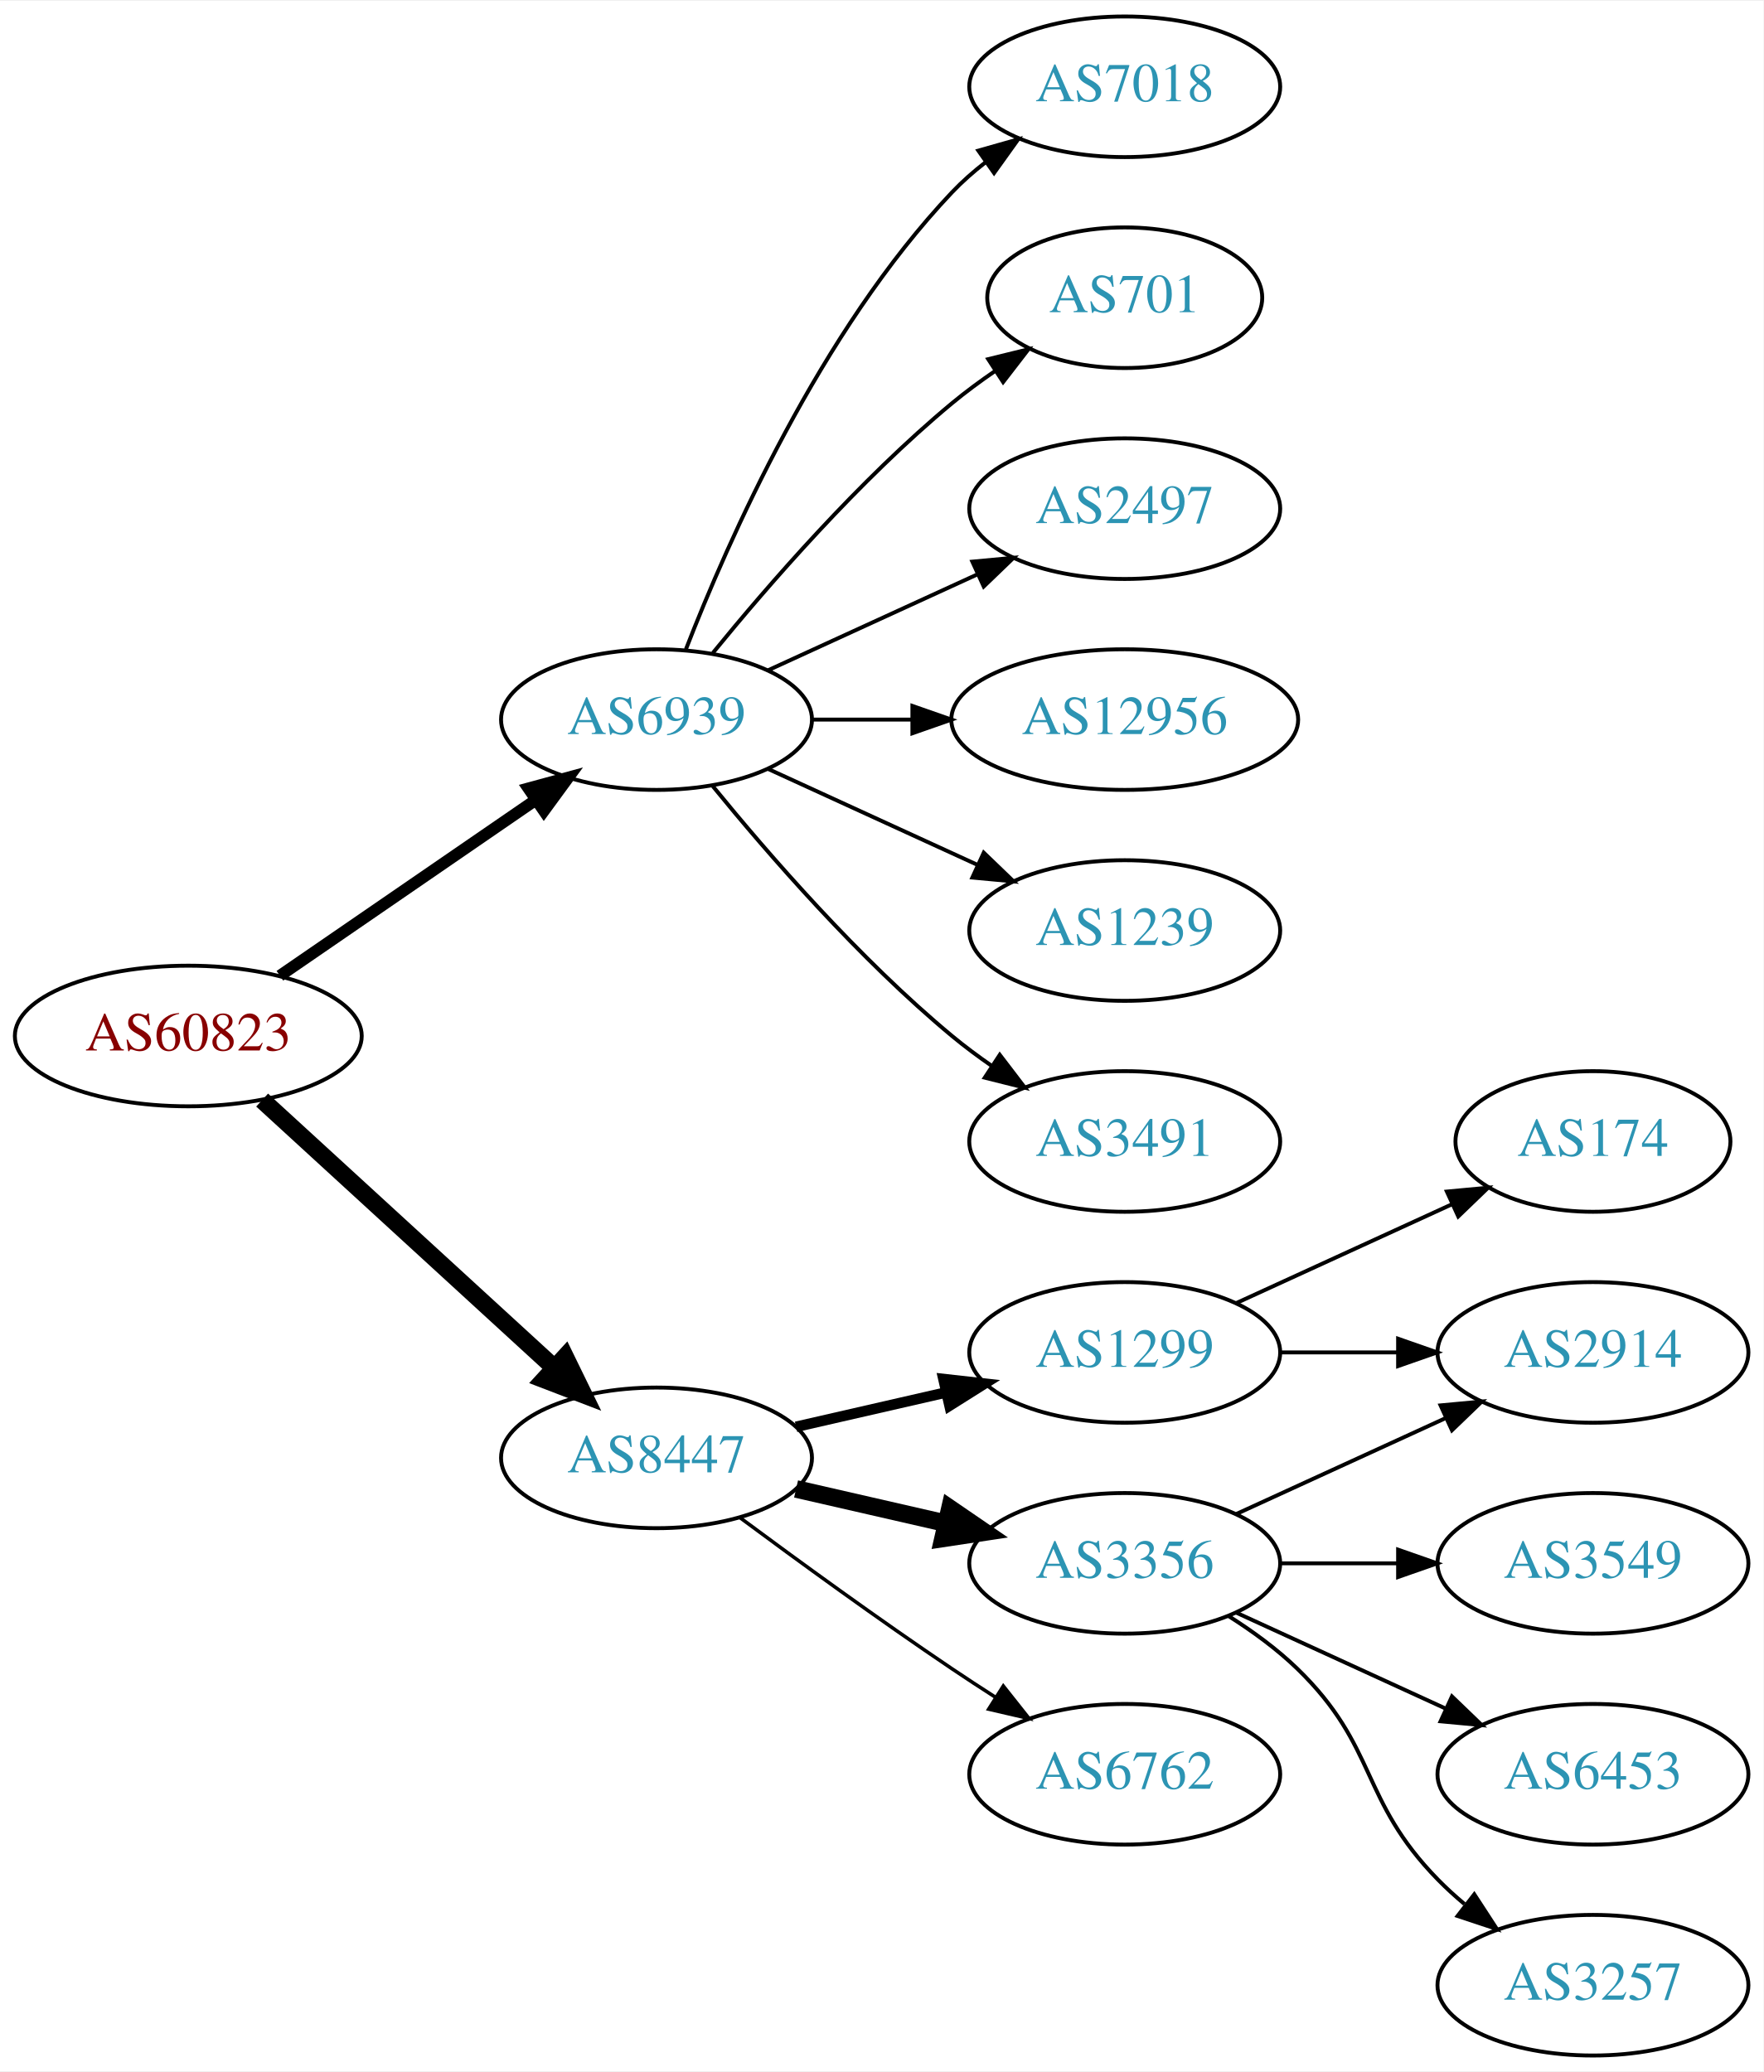
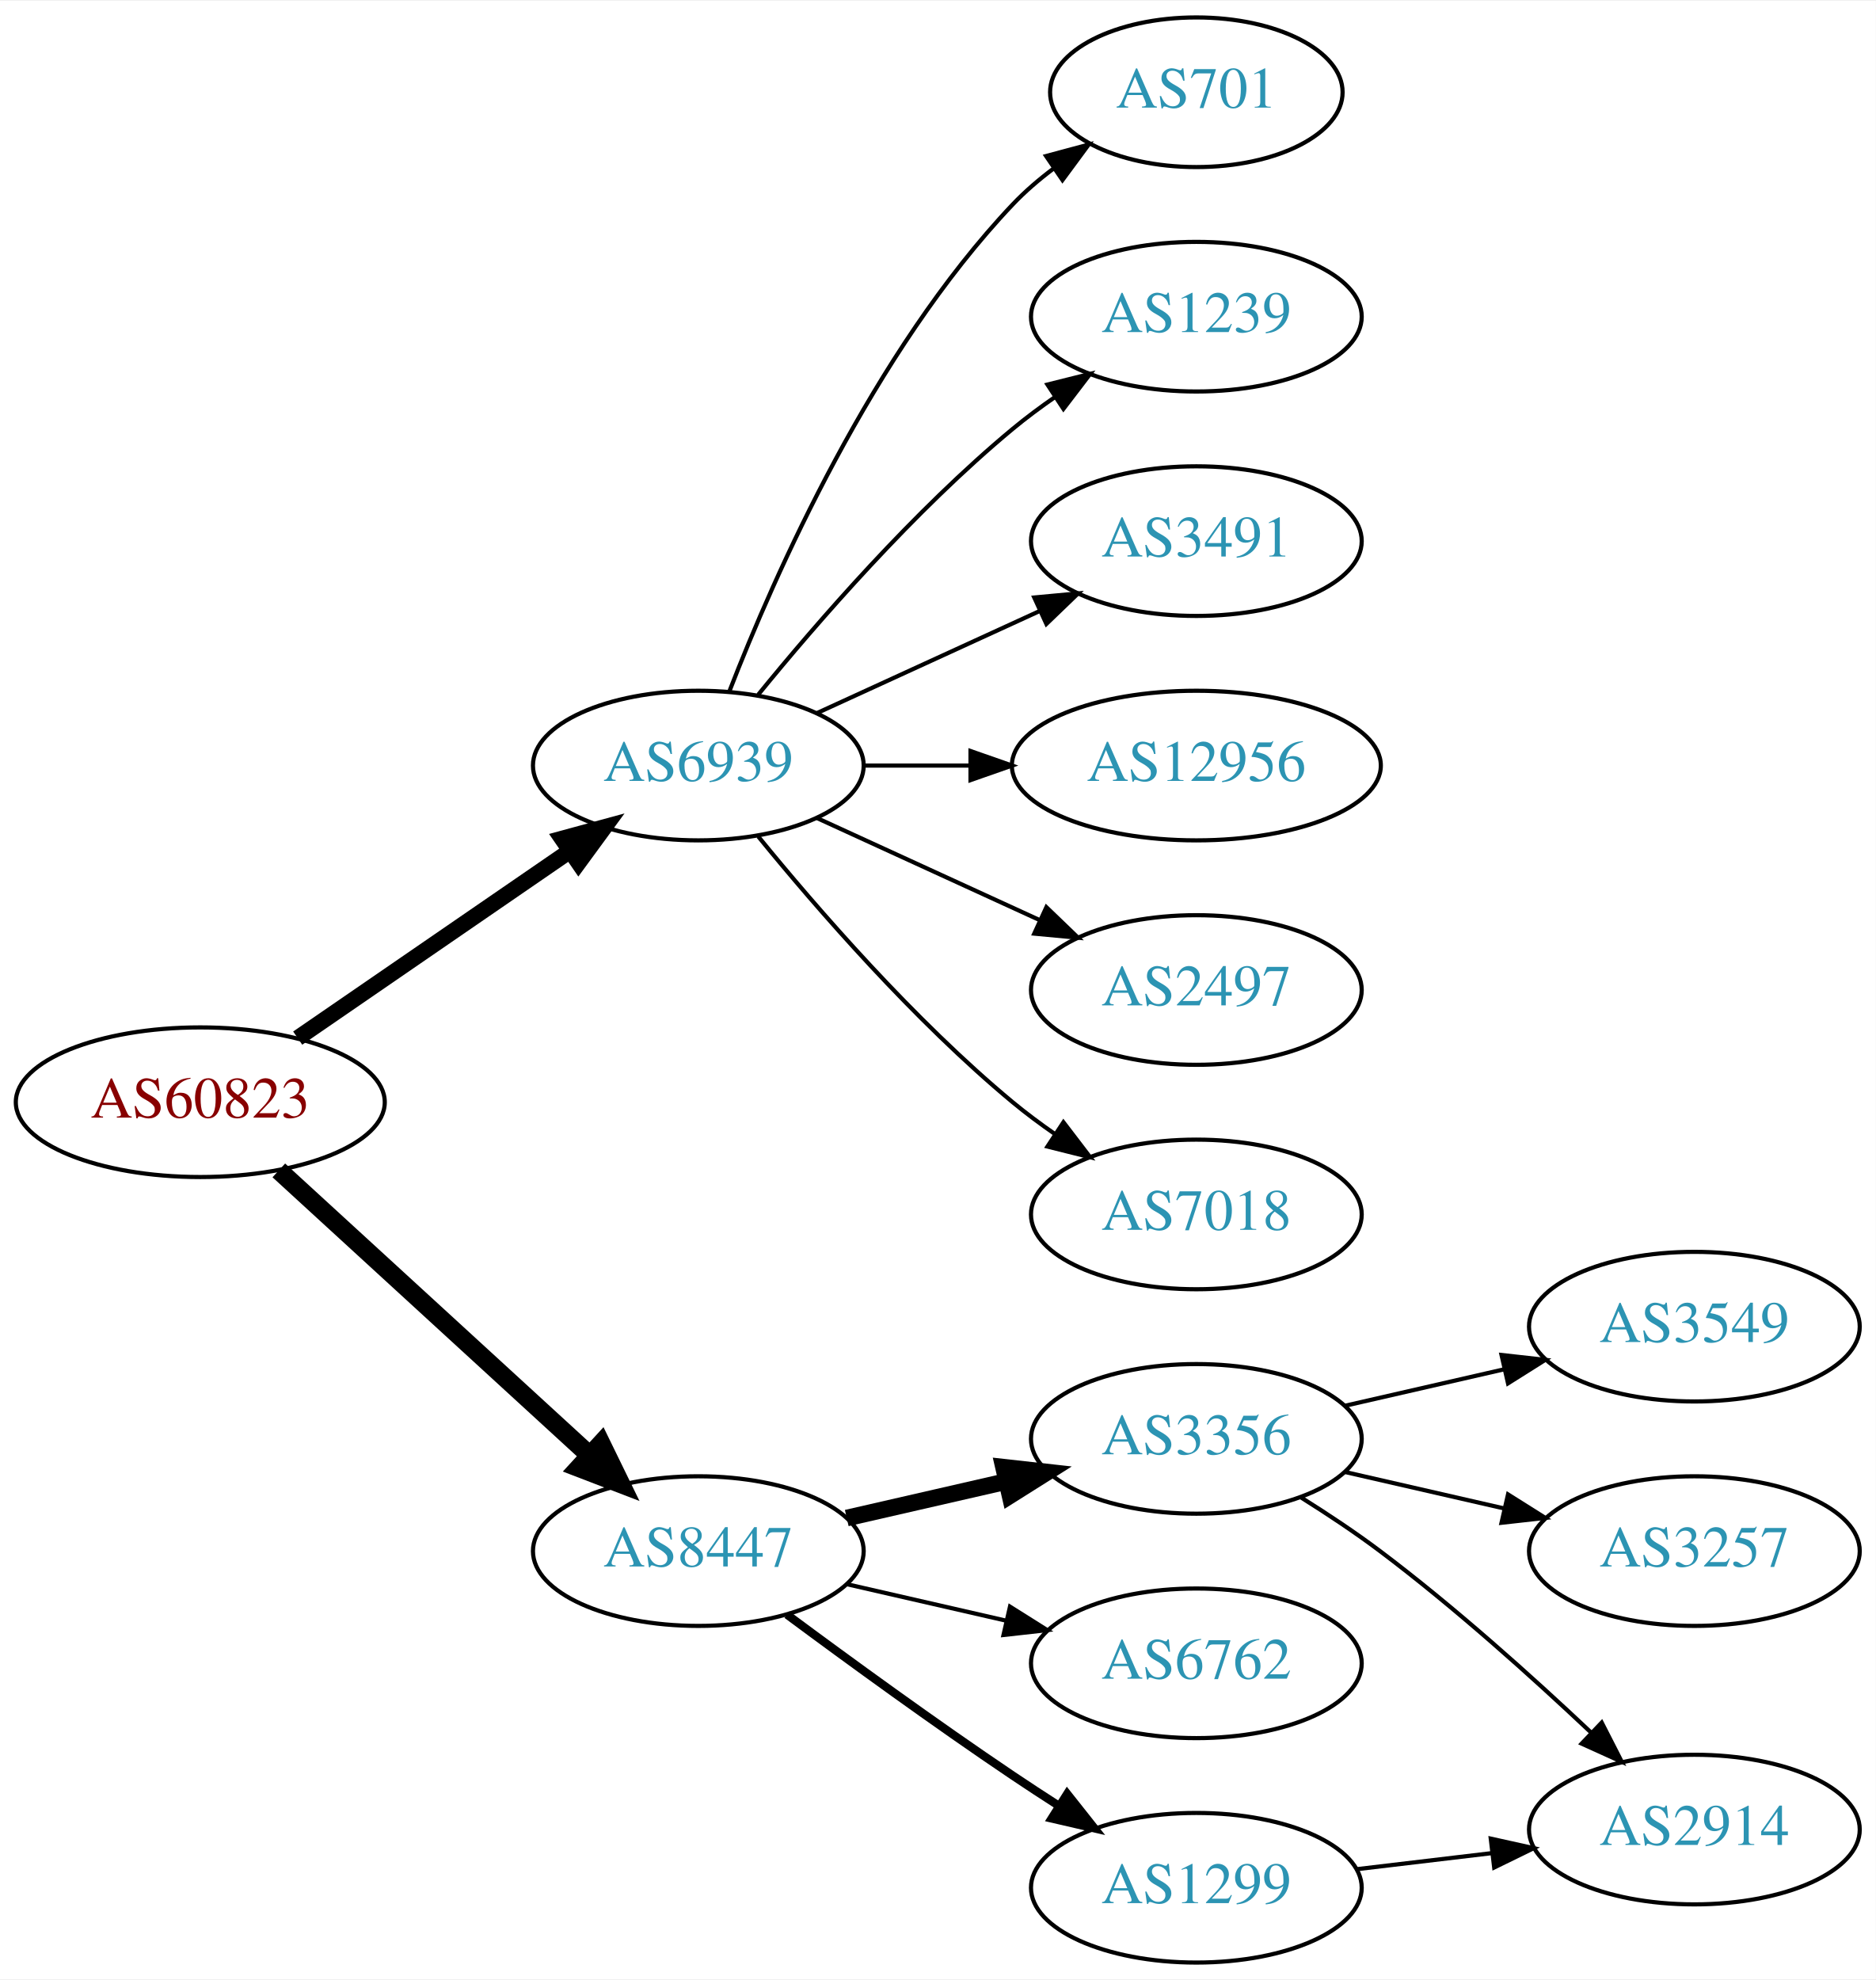
- <svg xmlns="http://www.w3.org/2000/svg" xmlns:xlink="http://www.w3.org/1999/xlink" width="451pt" height="530pt" viewBox="0.00 0.00 451.37 530.00">
-   <g id="graph0" class="graph" transform="scale(1 1) rotate(0) translate(4 526)">
-     <polygon fill="white" stroke="none" points="-4,4 -4,-526 447.37,-526 447.37,4 -4,4" />
+ <svg xmlns="http://www.w3.org/2000/svg" xmlns:xlink="http://www.w3.org/1999/xlink" width="451pt" height="476pt" viewBox="0.00 0.00 451.37 476.00">
+   <g id="graph0" class="graph" transform="scale(1 1) rotate(0) translate(4 472)">
+     <polygon fill="white" stroke="none" points="-4,4 -4,-472 447.37,-472 447.37,4 -4,4" />
    <g id="node1" class="node">
      <g id="a_node1">
        <a xlink:href="/asn/60823" xlink:title="AS60823 ~ IForce IT GmbH [AT]">
-           <ellipse fill="#ffffff" stroke="black" cx="44.196" cy="-261" rx="44.393" ry="18" />
-           <text text-anchor="middle" x="44.196" y="-257.3" font-family="Times,serif" font-size="14.00" fill="#880000">AS60823</text>
+           <ellipse fill="#ffffff" stroke="black" cx="44.196" cy="-207" rx="44.393" ry="18" />
+           <text text-anchor="middle" x="44.196" y="-203.3" font-family="Times,serif" font-size="14.00" fill="#880000">AS60823</text>
        </a>
      </g>
    </g>
    <g id="node2" class="node">
      <g id="a_node2">
        <a xlink:href="/asn/6939" xlink:title="AS6939 ~ Hurricane Electric LLC [US]">
-           <ellipse fill="#ffffff" stroke="black" cx="164.039" cy="-342" rx="39.794" ry="18" />
-           <text text-anchor="middle" x="164.039" y="-338.3" font-family="Times,serif" font-size="14.00" fill="#2c94b3">AS6939</text>
+           <ellipse fill="#ffffff" stroke="black" cx="164.039" cy="-288" rx="39.794" ry="18" />
+           <text text-anchor="middle" x="164.039" y="-284.3" font-family="Times,serif" font-size="14.00" fill="#2c94b3">AS6939</text>
        </a>
      </g>
    </g>
    <g id="edge1" class="edge">
-       <path fill="none" stroke="black" stroke-width="3" d="M67.639,-276.426C86.22,-289.198 112.781,-307.455 133.161,-321.463" />
-       <polygon fill="black" stroke="black" stroke-width="3" points="131.251,-324.398 141.475,-327.178 135.216,-318.629 131.251,-324.398" />
+       <path fill="none" stroke="black" stroke-width="3.857" d="M67.639,-222.426C86.22,-235.198 112.781,-253.455 133.161,-267.463" />
+       <polygon fill="black" stroke="black" stroke-width="3.857" points="131.251,-270.398 141.475,-273.178 135.216,-264.629 131.251,-270.398" />
    </g>
    <g id="node3" class="node">
      <g id="a_node3">
        <a xlink:href="/asn/8447" xlink:title="AS8447 ~ A1 Telekom Austria AG [AT]">
-           <ellipse fill="#ffffff" stroke="black" cx="164.039" cy="-153" rx="39.794" ry="18" />
-           <text text-anchor="middle" x="164.039" y="-149.3" font-family="Times,serif" font-size="14.00" fill="#2c94b3">AS8447</text>
+           <ellipse fill="#ffffff" stroke="black" cx="164.039" cy="-99" rx="39.794" ry="18" />
+           <text text-anchor="middle" x="164.039" y="-95.3" font-family="Times,serif" font-size="14.00" fill="#2c94b3">AS8447</text>
        </a>
      </g>
    </g>
    <g id="edge2" class="edge">
-       <path fill="none" stroke="black" stroke-width="4.5" d="M63.094,-244.597C83.022,-226.333 115.38,-196.678 137.857,-176.079" />
-       <polygon fill="black" stroke="black" stroke-width="4.5" points="140.647,-178.863 145.359,-169.203 135.326,-173.057 140.647,-178.863" />
+       <path fill="none" stroke="black" stroke-width="4.5" d="M63.094,-190.597C83.022,-172.333 115.38,-142.678 137.857,-122.079" />
+       <polygon fill="black" stroke="black" stroke-width="4.5" points="140.647,-124.863 145.359,-115.203 135.326,-119.057 140.647,-124.863" />
    </g>
    <g id="node4" class="node">
      <g id="a_node4">
-         <a xlink:href="/asn/7018" xlink:title="AS7018 ~ AT&amp;T Services, Inc. [US]">
-           <ellipse fill="#ffffff" stroke="black" cx="283.881" cy="-504" rx="39.794" ry="18" />
-           <text text-anchor="middle" x="283.881" y="-500.3" font-family="Times,serif" font-size="14.00" fill="#2c94b3">AS7018</text>
-         </a>
-       </g>
-     </g>
-     <g id="edge3" class="edge">
-       <path fill="none" stroke="black" d="M171.562,-359.994C182.312,-387.728 205.969,-441.429 239.685,-477 242.271,-479.728 245.188,-482.294 248.257,-484.677" />
-       <polygon fill="black" stroke="black" points="246.411,-487.658 256.605,-490.543 250.435,-481.93 246.411,-487.658" />
-     </g>
-     <g id="node5" class="node">
-       <g id="a_node5">
        <a xlink:href="/asn/701" xlink:title="AS701 ~ UUNET [US]">
          <ellipse fill="#ffffff" stroke="black" cx="283.881" cy="-450" rx="35.194" ry="18" />
          <text text-anchor="middle" x="283.881" y="-446.3" font-family="Times,serif" font-size="14.00" fill="#2c94b3">AS701</text>
        </a>
      </g>
    </g>
+     <g id="edge3" class="edge">
+       <path fill="none" stroke="black" d="M171.562,-305.994C182.312,-333.728 205.969,-387.429 239.685,-423 242.628,-426.105 246.001,-429.001 249.537,-431.655" />
+       <polygon fill="black" stroke="black" points="247.722,-434.654 257.956,-437.397 251.666,-428.871 247.722,-434.654" />
+     </g>
+     <g id="node5" class="node">
+       <g id="a_node5">
+         <a xlink:href="/asn/1239" xlink:title="AS1239 ~ Sprint [US]">
+           <ellipse fill="#ffffff" stroke="black" cx="283.881" cy="-396" rx="39.794" ry="18" />
+           <text text-anchor="middle" x="283.881" y="-392.3" font-family="Times,serif" font-size="14.00" fill="#2c94b3">AS1239</text>
+         </a>
+       </g>
+     </g>
    <g id="edge4" class="edge">
-       <path fill="none" stroke="black" d="M178.458,-359.065C192.572,-376.375 215.987,-403.345 239.685,-423 243.148,-425.872 246.941,-428.669 250.795,-431.308" />
-       <polygon fill="black" stroke="black" points="248.938,-434.275 259.228,-436.797 252.757,-428.408 248.938,-434.275" />
+       <path fill="none" stroke="black" d="M178.458,-305.065C192.572,-322.375 215.987,-349.345 239.685,-369 242.901,-371.668 246.402,-374.27 249.972,-376.741" />
+       <polygon fill="black" stroke="black" points="248.05,-379.666 258.329,-382.236 251.896,-373.817 248.05,-379.666" />
    </g>
    <g id="node6" class="node">
      <g id="a_node6">
-         <a xlink:href="/asn/2497" xlink:title="AS2497 ~ Internet Initiative Japan Inc. [JP]">
-           <ellipse fill="#ffffff" stroke="black" cx="283.881" cy="-396" rx="39.794" ry="18" />
-           <text text-anchor="middle" x="283.881" y="-392.3" font-family="Times,serif" font-size="14.00" fill="#2c94b3">AS2497</text>
+         <a xlink:href="/asn/3491" xlink:title="AS3491 ~ PCCW Global, Inc. [US]">
+           <ellipse fill="#ffffff" stroke="black" cx="283.881" cy="-342" rx="39.794" ry="18" />
+           <text text-anchor="middle" x="283.881" y="-338.3" font-family="Times,serif" font-size="14.00" fill="#2c94b3">AS3491</text>
        </a>
      </g>
    </g>
    <g id="edge5" class="edge">
-       <path fill="none" stroke="black" d="M192.667,-354.661C208.624,-361.973 228.895,-371.261 246.178,-379.181" />
-       <polygon fill="black" stroke="black" points="244.876,-382.435 255.425,-383.419 247.793,-376.071 244.876,-382.435" />
+       <path fill="none" stroke="black" d="M192.667,-300.661C208.624,-307.973 228.895,-317.261 246.178,-325.181" />
+       <polygon fill="black" stroke="black" points="244.876,-328.435 255.425,-329.419 247.793,-322.071 244.876,-328.435" />
    </g>
    <g id="node7" class="node">
      <g id="a_node7">
        <a xlink:href="/asn/12956" xlink:title="AS12956 ~ TELXIUS [ES]">
-           <ellipse fill="#ffffff" stroke="black" cx="283.881" cy="-342" rx="44.393" ry="18" />
-           <text text-anchor="middle" x="283.881" y="-338.3" font-family="Times,serif" font-size="14.00" fill="#2c94b3">AS12956</text>
+           <ellipse fill="#ffffff" stroke="black" cx="283.881" cy="-288" rx="44.393" ry="18" />
+           <text text-anchor="middle" x="283.881" y="-284.3" font-family="Times,serif" font-size="14.00" fill="#2c94b3">AS12956</text>
        </a>
      </g>
    </g>
    <g id="edge6" class="edge">
-       <path fill="none" stroke="black" d="M203.951,-342C212.054,-342 220.729,-342 229.255,-342" />
-       <polygon fill="black" stroke="black" points="229.533,-345.5 239.533,-342 229.533,-338.5 229.533,-345.5" />
+       <path fill="none" stroke="black" d="M203.951,-288C212.054,-288 220.729,-288 229.255,-288" />
+       <polygon fill="black" stroke="black" points="229.533,-291.5 239.533,-288 229.533,-284.5 229.533,-291.5" />
    </g>
    <g id="node8" class="node">
      <g id="a_node8">
-         <a xlink:href="/asn/1239" xlink:title="AS1239 ~ Sprint [US]">
-           <ellipse fill="#ffffff" stroke="black" cx="283.881" cy="-288" rx="39.794" ry="18" />
-           <text text-anchor="middle" x="283.881" y="-284.3" font-family="Times,serif" font-size="14.00" fill="#2c94b3">AS1239</text>
+         <a xlink:href="/asn/2497" xlink:title="AS2497 ~ Internet Initiative Japan Inc. [JP]">
+           <ellipse fill="#ffffff" stroke="black" cx="283.881" cy="-234" rx="39.794" ry="18" />
+           <text text-anchor="middle" x="283.881" y="-230.3" font-family="Times,serif" font-size="14.00" fill="#2c94b3">AS2497</text>
        </a>
      </g>
    </g>
    <g id="edge7" class="edge">
-       <path fill="none" stroke="black" d="M192.667,-329.339C208.624,-322.027 228.895,-312.739 246.178,-304.819" />
-       <polygon fill="black" stroke="black" points="247.793,-307.929 255.425,-300.581 244.876,-301.565 247.793,-307.929" />
+       <path fill="none" stroke="black" d="M192.667,-275.339C208.624,-268.027 228.895,-258.739 246.178,-250.819" />
+       <polygon fill="black" stroke="black" points="247.793,-253.929 255.425,-246.581 244.876,-247.565 247.793,-253.929" />
    </g>
    <g id="node9" class="node">
      <g id="a_node9">
-         <a xlink:href="/asn/3491" xlink:title="AS3491 ~ PCCW Global, Inc. [US]">
-           <ellipse fill="#ffffff" stroke="black" cx="283.881" cy="-234" rx="39.794" ry="18" />
-           <text text-anchor="middle" x="283.881" y="-230.3" font-family="Times,serif" font-size="14.00" fill="#2c94b3">AS3491</text>
+         <a xlink:href="/asn/7018" xlink:title="AS7018 ~ AT&amp;T Services, Inc. [US]">
+           <ellipse fill="#ffffff" stroke="black" cx="283.881" cy="-180" rx="39.794" ry="18" />
+           <text text-anchor="middle" x="283.881" y="-176.3" font-family="Times,serif" font-size="14.00" fill="#2c94b3">AS7018</text>
        </a>
      </g>
    </g>
    <g id="edge8" class="edge">
-       <path fill="none" stroke="black" d="M178.458,-324.935C192.572,-307.625 215.987,-280.655 239.685,-261 242.901,-258.332 246.402,-255.73 249.972,-253.259" />
-       <polygon fill="black" stroke="black" points="251.896,-256.183 258.329,-247.764 248.05,-250.334 251.896,-256.183" />
+       <path fill="none" stroke="black" d="M178.458,-270.935C192.572,-253.625 215.987,-226.655 239.685,-207 242.901,-204.332 246.402,-201.73 249.972,-199.259" />
+       <polygon fill="black" stroke="black" points="251.896,-202.183 258.329,-193.764 248.05,-196.334 251.896,-202.183" />
    </g>
    <g id="node10" class="node">
      <g id="a_node10">
-         <a xlink:href="/asn/1299" xlink:title="AS1299 ~ Telia Carrier [EU]">
-           <ellipse fill="#ffffff" stroke="black" cx="283.881" cy="-180" rx="39.794" ry="18" />
-           <text text-anchor="middle" x="283.881" y="-176.3" font-family="Times,serif" font-size="14.00" fill="#2c94b3">AS1299</text>
-         </a>
-       </g>
-     </g>
-     <g id="edge9" class="edge">
-       <path fill="none" stroke="black" stroke-width="2.7" d="M199.758,-160.955C211.758,-163.704 225.379,-166.825 238.071,-169.733" />
-       <polygon fill="black" stroke="black" stroke-width="2.7" points="237.474,-173.187 248.003,-172.009 239.037,-166.364 237.474,-173.187" />
-     </g>
-     <g id="node11" class="node">
-       <g id="a_node11">
        <a xlink:href="/asn/3356" xlink:title="AS3356 ~ Level 3 Parent, LLC [US]">
          <ellipse fill="#ffffff" stroke="black" cx="283.881" cy="-126" rx="39.794" ry="18" />
          <text text-anchor="middle" x="283.881" y="-122.3" font-family="Times,serif" font-size="14.00" fill="#2c94b3">AS3356</text>
        </a>
      </g>
    </g>
-     <g id="edge10" class="edge">
-       <path fill="none" stroke="black" stroke-width="4.5" d="M199.758,-145.045C211.758,-142.296 225.379,-139.175 238.071,-136.267" />
-       <polygon fill="black" stroke="black" stroke-width="4.5" points="239.135,-140.063 248.003,-133.991 237.376,-132.387 239.135,-140.063" />
+     <g id="edge9" class="edge">
+       <path fill="none" stroke="black" stroke-width="4" d="M199.758,-106.955C211.758,-109.704 225.379,-112.825 238.071,-115.733" />
+       <polygon fill="black" stroke="black" stroke-width="4" points="237.474,-119.187 248.003,-118.009 239.037,-112.364 237.474,-119.187" />
    </g>
-     <g id="node12" class="node">
-       <g id="a_node12">
+     <g id="node11" class="node">
+       <g id="a_node11">
        <a xlink:href="/asn/6762" xlink:title="AS6762 ~ TELECOM ITALIA SPARKLE S.p.A. [IT]">
          <ellipse fill="#ffffff" stroke="black" cx="283.881" cy="-72" rx="39.794" ry="18" />
          <text text-anchor="middle" x="283.881" y="-68.3" font-family="Times,serif" font-size="14.00" fill="#2c94b3">AS6762</text>
        </a>
      </g>
    </g>
+     <g id="edge10" class="edge">
+       <path fill="none" stroke="black" d="M199.758,-91.045C211.758,-88.296 225.379,-85.175 238.071,-82.267" />
+       <polygon fill="black" stroke="black" points="239.037,-85.636 248.003,-79.991 237.474,-78.813 239.037,-85.636" />
+     </g>
+     <g id="node12" class="node">
+       <g id="a_node12">
+         <a xlink:href="/asn/1299" xlink:title="AS1299 ~ Telia Carrier [EU]">
+           <ellipse fill="#ffffff" stroke="black" cx="283.881" cy="-18" rx="39.794" ry="18" />
+           <text text-anchor="middle" x="283.881" y="-14.3" font-family="Times,serif" font-size="14.00" fill="#2c94b3">AS1299</text>
+         </a>
+       </g>
+     </g>
    <g id="edge11" class="edge">
-       <path fill="none" stroke="black" stroke-width="0.9" d="M185.369,-137.723C200.231,-126.696 220.976,-111.593 239.685,-99 243.234,-96.611 246.984,-94.161 250.733,-91.758" />
-       <polygon fill="black" stroke="black" stroke-width="0.9" points="252.801,-94.591 259.381,-86.288 249.059,-88.675 252.801,-94.591" />
+       <path fill="none" stroke="black" stroke-width="2" d="M185.369,-83.723C200.231,-72.696 220.976,-57.593 239.685,-45 243.234,-42.611 246.984,-40.161 250.733,-37.758" />
+       <polygon fill="black" stroke="black" stroke-width="2" points="252.801,-40.591 259.381,-32.288 249.059,-34.675 252.801,-40.591" />
    </g>
    <g id="node13" class="node">
      <g id="a_node13">
-         <a xlink:href="/asn/174" xlink:title="AS174 ~ Cogent Communications [US]">
-           <ellipse fill="#ffffff" stroke="black" cx="403.724" cy="-234" rx="35.194" ry="18" />
-           <text text-anchor="middle" x="403.724" y="-230.3" font-family="Times,serif" font-size="14.00" fill="#2c94b3">AS174</text>
+         <a xlink:href="/asn/3549" xlink:title="AS3549 ~ Level 3 Parent, LLC [US]">
+           <ellipse fill="#ffffff" stroke="black" cx="403.724" cy="-153" rx="39.794" ry="18" />
+           <text text-anchor="middle" x="403.724" y="-149.3" font-family="Times,serif" font-size="14.00" fill="#2c94b3">AS3549</text>
        </a>
      </g>
    </g>
    <g id="edge12" class="edge">
-       <path fill="none" stroke="black" d="M312.51,-192.661C328.926,-200.183 349.908,-209.798 367.505,-217.861" />
-       <polygon fill="black" stroke="black" points="366.333,-221.174 376.882,-222.158 369.249,-214.811 366.333,-221.174" />
+       <path fill="none" stroke="black" d="M319.6,-133.955C331.6,-136.704 345.221,-139.825 357.914,-142.733" />
+       <polygon fill="black" stroke="black" points="357.316,-146.187 367.845,-145.009 358.88,-139.364 357.316,-146.187" />
    </g>
    <g id="node14" class="node">
      <g id="a_node14">
        <a xlink:href="/asn/2914" xlink:title="AS2914 ~ NTT America, Inc. [US]">
-           <ellipse fill="#ffffff" stroke="black" cx="403.724" cy="-180" rx="39.794" ry="18" />
-           <text text-anchor="middle" x="403.724" y="-176.3" font-family="Times,serif" font-size="14.00" fill="#2c94b3">AS2914</text>
+           <ellipse fill="#ffffff" stroke="black" cx="403.724" cy="-32" rx="39.794" ry="18" />
+           <text text-anchor="middle" x="403.724" y="-28.3" font-family="Times,serif" font-size="14.00" fill="#2c94b3">AS2914</text>
        </a>
      </g>
    </g>
    <g id="edge13" class="edge">
-       <path fill="none" stroke="black" d="M323.794,-180C333.347,-180 343.697,-180 353.659,-180" />
-       <polygon fill="black" stroke="black" points="353.852,-183.5 363.852,-180 353.852,-176.5 353.852,-183.5" />
-     </g>
-     <g id="edge16" class="edge">
-       <path fill="none" stroke="black" d="M312.51,-138.661C328.467,-145.973 348.738,-155.261 366.02,-163.181" />
-       <polygon fill="black" stroke="black" points="364.719,-166.435 375.268,-167.419 367.635,-160.071 364.719,-166.435" />
+       <path fill="none" stroke="black" d="M309.138,-111.862C315.45,-107.909 322.141,-103.466 328.077,-99 345.923,-85.572 364.623,-68.783 378.842,-55.37" />
+       <polygon fill="black" stroke="black" points="381.425,-57.743 386.247,-48.309 376.594,-52.677 381.425,-57.743" />
    </g>
    <g id="node15" class="node">
      <g id="a_node15">
-         <a xlink:href="/asn/3549" xlink:title="AS3549 ~ Level 3 Parent, LLC [US]">
-           <ellipse fill="#ffffff" stroke="black" cx="403.724" cy="-126" rx="39.794" ry="18" />
-           <text text-anchor="middle" x="403.724" y="-122.3" font-family="Times,serif" font-size="14.00" fill="#2c94b3">AS3549</text>
+         <a xlink:href="/asn/3257" xlink:title="AS3257 ~ GTT [DE]">
+           <ellipse fill="#ffffff" stroke="black" cx="403.724" cy="-99" rx="39.794" ry="18" />
+           <text text-anchor="middle" x="403.724" y="-95.3" font-family="Times,serif" font-size="14.00" fill="#2c94b3">AS3257</text>
        </a>
      </g>
    </g>
    <g id="edge14" class="edge">
-       <path fill="none" stroke="black" d="M323.794,-126C333.347,-126 343.697,-126 353.659,-126" />
-       <polygon fill="black" stroke="black" points="353.852,-129.5 363.852,-126 353.852,-122.5 353.852,-129.5" />
-     </g>
-     <g id="node16" class="node">
-       <g id="a_node16">
-         <a xlink:href="/asn/6453" xlink:title="AS6453 ~ TATA COMMUNICATIONS (AMERICA) INC [US]">
-           <ellipse fill="#ffffff" stroke="black" cx="403.724" cy="-72" rx="39.794" ry="18" />
-           <text text-anchor="middle" x="403.724" y="-68.3" font-family="Times,serif" font-size="14.00" fill="#2c94b3">AS6453</text>
-         </a>
-       </g>
+       <path fill="none" stroke="black" d="M319.6,-118.045C331.6,-115.296 345.221,-112.175 357.914,-109.267" />
+       <polygon fill="black" stroke="black" points="358.88,-112.636 367.845,-106.991 357.316,-105.813 358.88,-112.636" />
    </g>
    <g id="edge15" class="edge">
-       <path fill="none" stroke="black" d="M312.51,-113.339C328.467,-106.027 348.738,-96.739 366.02,-88.819" />
-       <polygon fill="black" stroke="black" points="367.635,-91.929 375.268,-84.581 364.719,-85.565 367.635,-91.929" />
-     </g>
-     <g id="node17" class="node">
-       <g id="a_node17">
-         <a xlink:href="/asn/3257" xlink:title="AS3257 ~ GTT [DE]">
-           <ellipse fill="#ffffff" stroke="black" cx="403.724" cy="-18" rx="39.794" ry="18" />
-           <text text-anchor="middle" x="403.724" y="-14.3" font-family="Times,serif" font-size="14.00" fill="#2c94b3">AS3257</text>
-         </a>
-       </g>
-     </g>
-     <g id="edge17" class="edge">
-       <path fill="none" stroke="black" d="M310.41,-112.538C316.573,-108.638 322.875,-104.052 328.077,-99 348.771,-78.906 343.905,-65.617 364.077,-45 366.17,-42.861 368.453,-40.782 370.83,-38.79" />
-       <polygon fill="black" stroke="black" points="373.349,-41.268 379.13,-32.389 369.074,-35.725 373.349,-41.268" />
+       <path fill="none" stroke="black" d="M322.491,-22.468C332.802,-23.693 344.12,-25.038 354.92,-26.321" />
+       <polygon fill="black" stroke="black" points="354.724,-29.822 365.067,-27.526 355.55,-22.871 354.724,-29.822" />
    </g>
  </g>
</svg>
